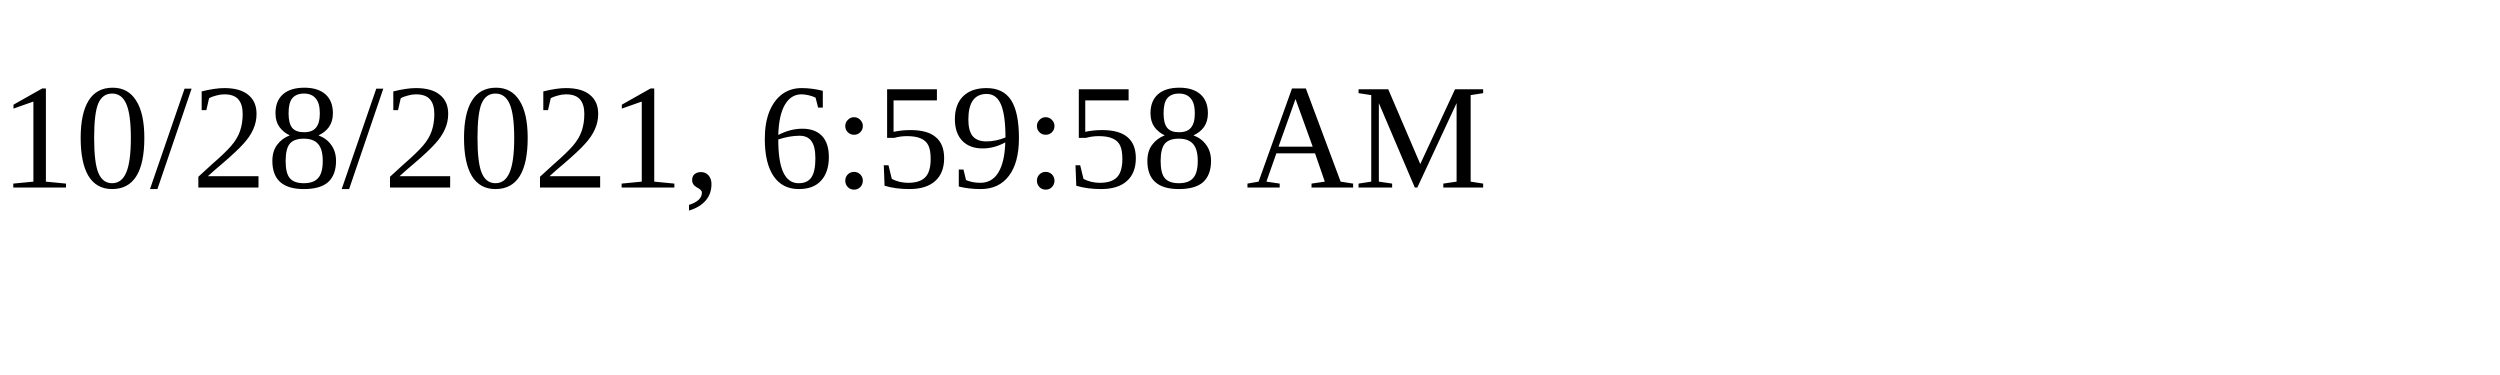
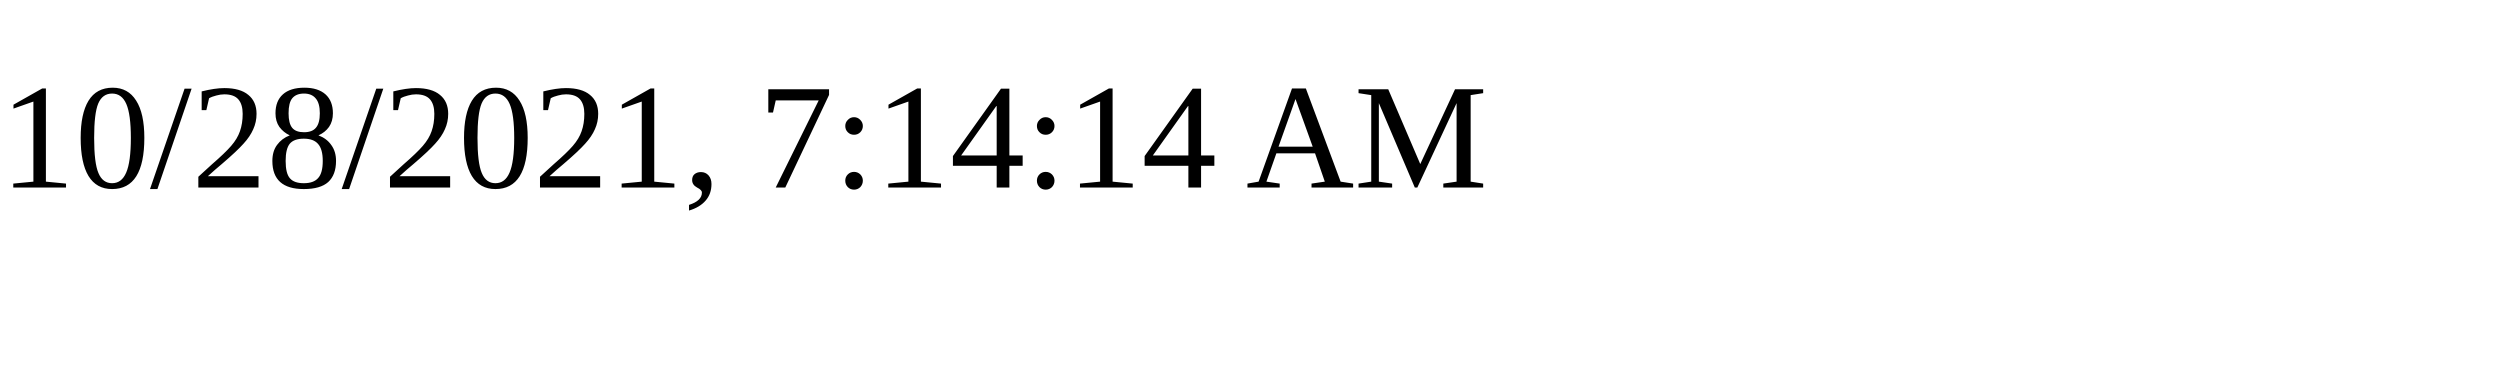
<svg xmlns="http://www.w3.org/2000/svg" height="30" width="200">
-   <text x="0" y="15">10/28/2021, 6:59:58 AM</text>
+   <text x="0" y="15">10/28/2021, 7:14:14 AM</text>
</svg>
